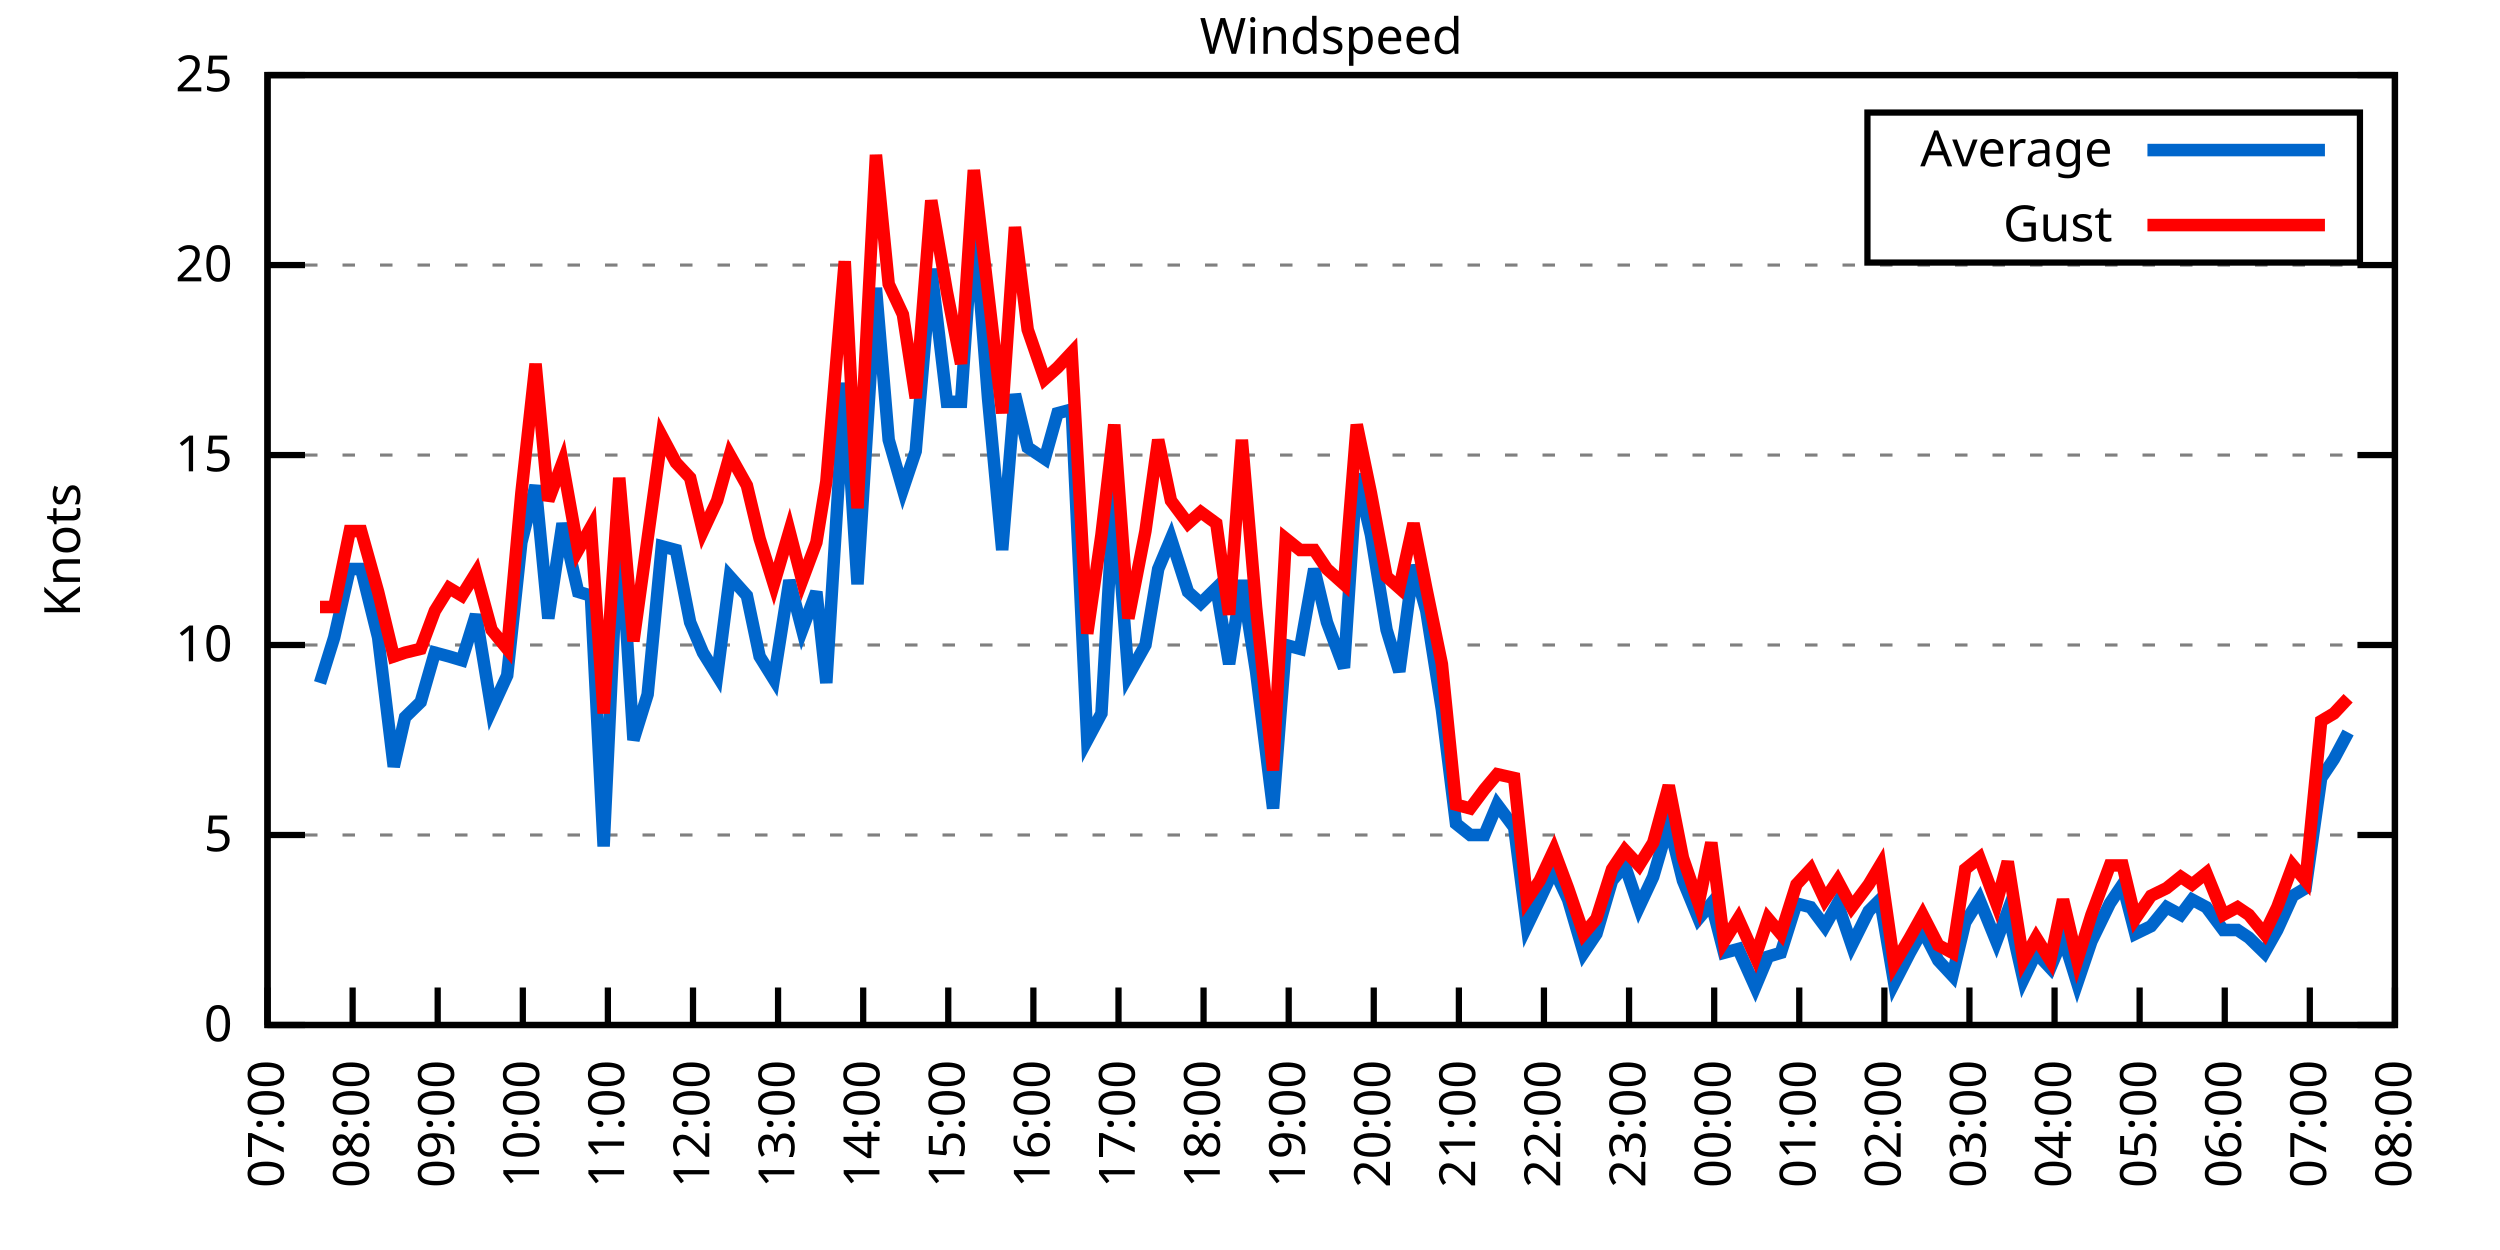
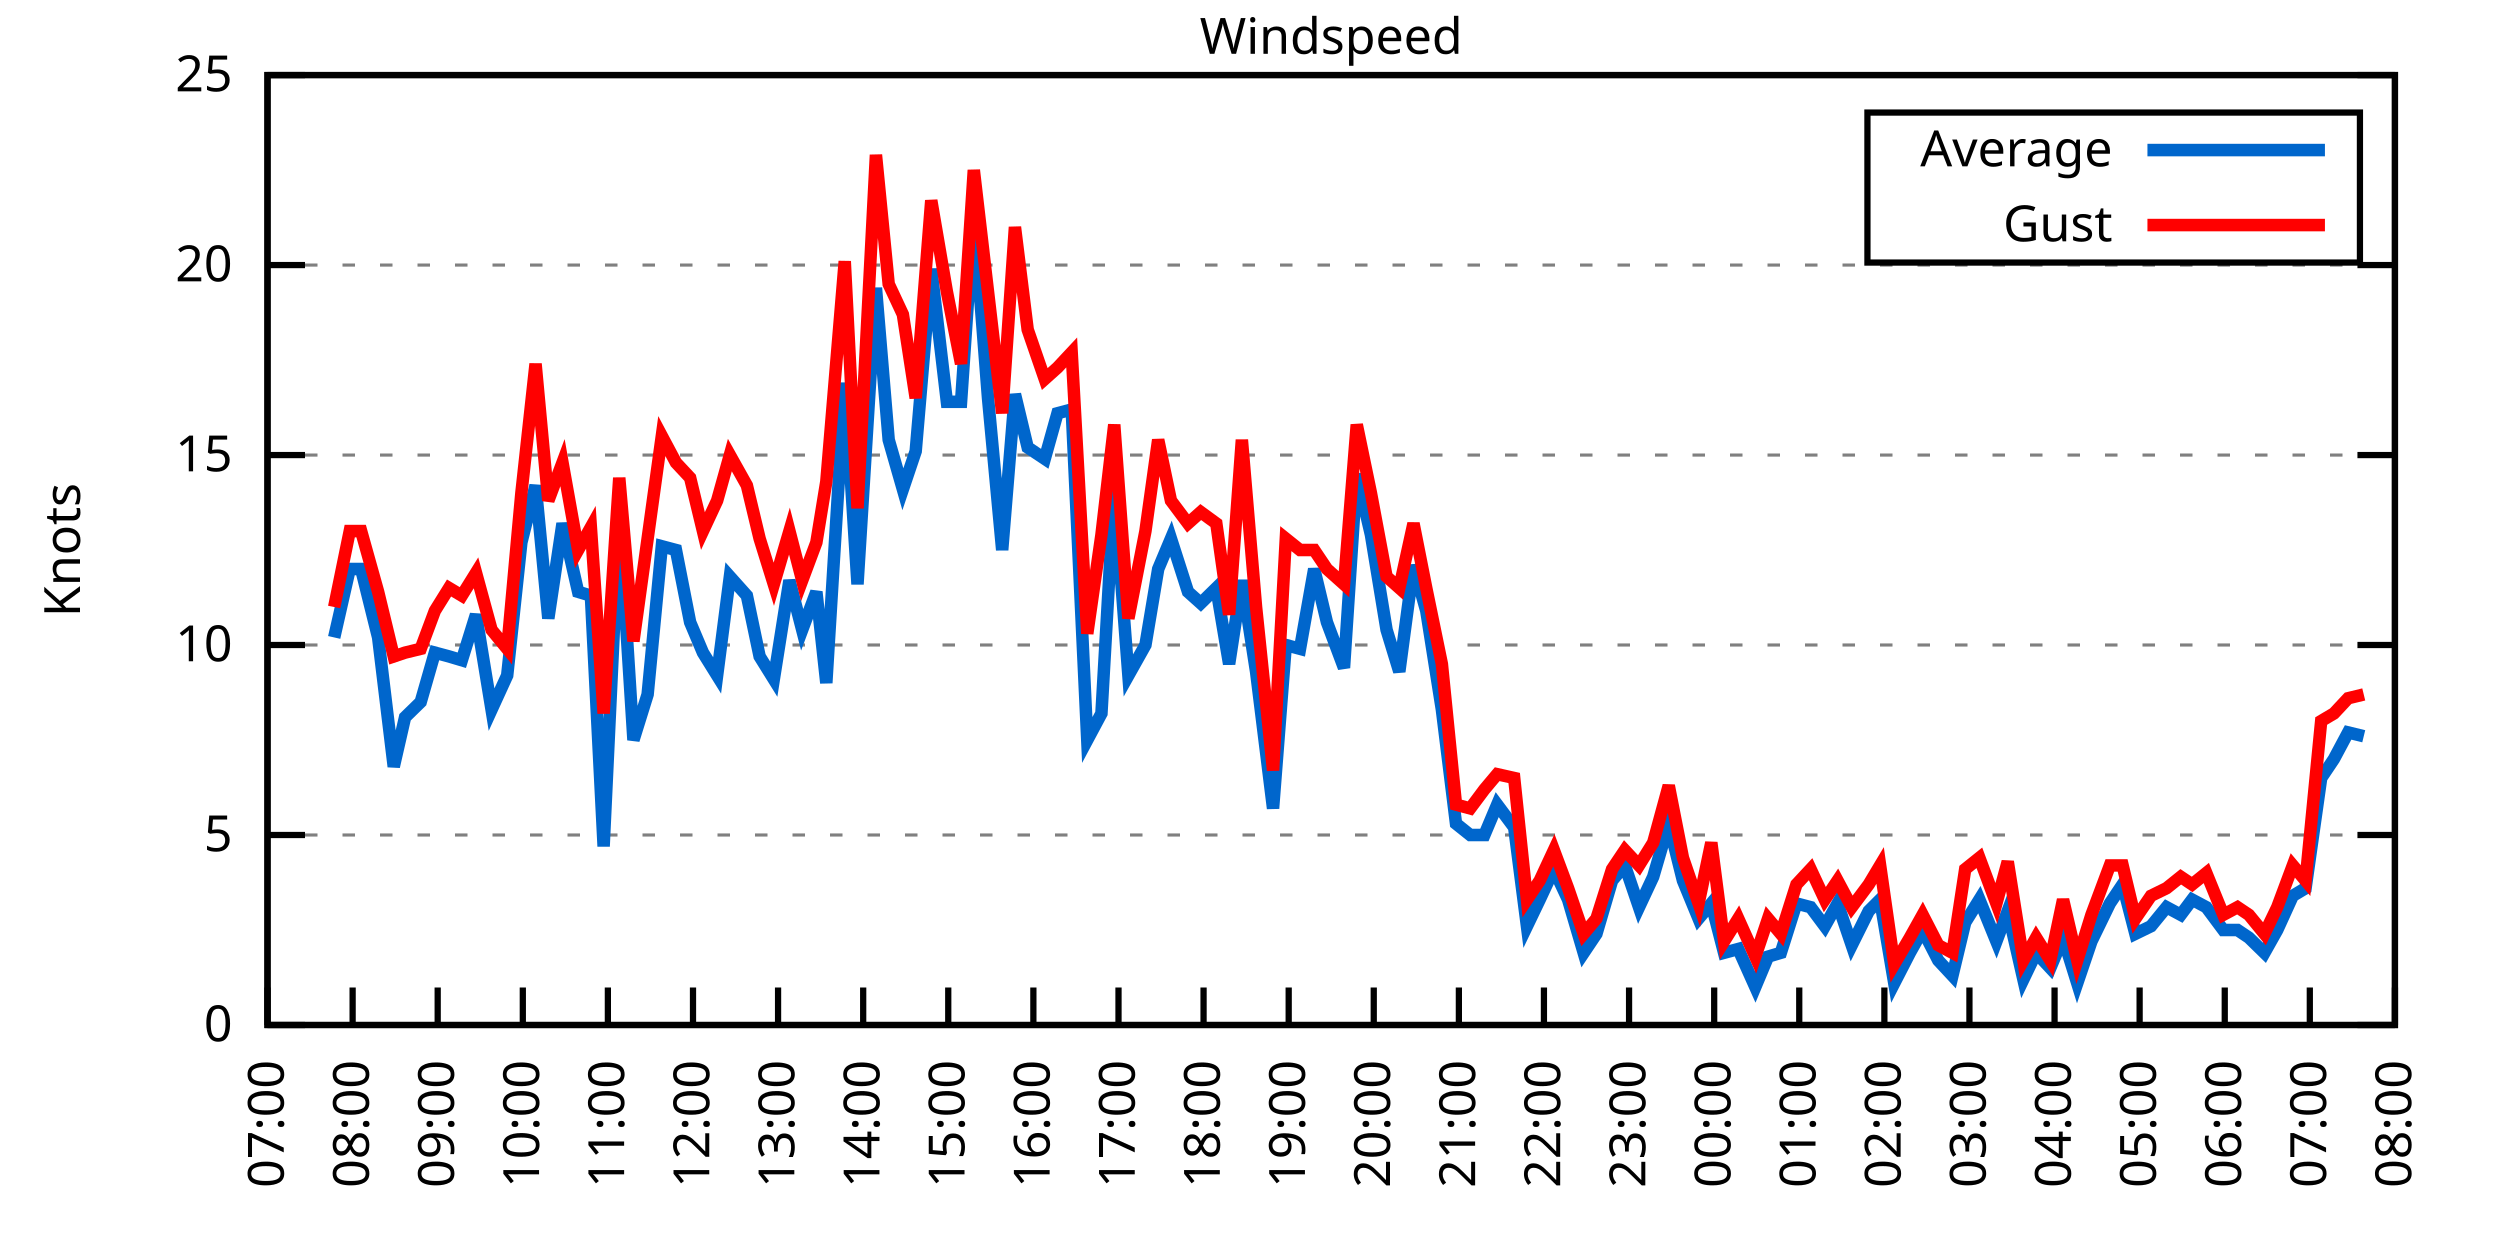
<svg xmlns="http://www.w3.org/2000/svg" xmlns:xlink="http://www.w3.org/1999/xlink" width="400" height="200" viewBox="0 0 400 200">
  <g id="gnuplot_canvas">
    <rect x="0" y="0" width="400" height="200" fill="none" />
    <defs>
      <circle id="gpDot" r="0.5" stroke-width="0.5" stroke="currentColor" />
      <path id="gpPt0" stroke-width="0.333" stroke="currentColor" d="M-1,0 h2 M0,-1 v2" />
      <path id="gpPt1" stroke-width="0.333" stroke="currentColor" d="M-1,-1 L1,1 M1,-1 L-1,1" />
      <path id="gpPt2" stroke-width="0.333" stroke="currentColor" d="M-1,0 L1,0 M0,-1 L0,1 M-1,-1 L1,1 M-1,1 L1,-1" />
      <rect id="gpPt3" stroke-width="0.333" stroke="currentColor" x="-1" y="-1" width="2" height="2" />
      <rect id="gpPt4" stroke-width="0.333" stroke="currentColor" fill="currentColor" x="-1" y="-1" width="2" height="2" />
      <circle id="gpPt5" stroke-width="0.333" stroke="currentColor" cx="0" cy="0" r="1" />
      <use xlink:href="#gpPt5" id="gpPt6" fill="currentColor" stroke="none" />
      <path id="gpPt7" stroke-width="0.333" stroke="currentColor" d="M0,-1.33 L-1.33,0.67 L1.33,0.67 z" />
      <use xlink:href="#gpPt7" id="gpPt8" fill="currentColor" stroke="none" />
      <use xlink:href="#gpPt7" id="gpPt9" stroke="currentColor" transform="rotate(180)" />
      <use xlink:href="#gpPt9" id="gpPt10" fill="currentColor" stroke="none" />
      <use xlink:href="#gpPt3" id="gpPt11" stroke="currentColor" transform="rotate(45)" />
      <use xlink:href="#gpPt11" id="gpPt12" fill="currentColor" stroke="none" />
      <path id="gpPt13" stroke-width="0.333" stroke="currentColor" d="M0,1.330 L1.265,0.411 L0.782,-1.067 L-0.782,-1.076 L-1.265,0.411 z" />
      <use xlink:href="#gpPt13" id="gpPt14" fill="currentColor" stroke="none" />
      <filter id="textbox" filterUnits="objectBoundingBox" x="0" y="0" height="1" width="1">
        <feFlood flood-color="white" flood-opacity="1" result="bgnd" />
        <feComposite in="SourceGraphic" in2="bgnd" operator="atop" />
      </filter>
      <filter id="greybox" filterUnits="objectBoundingBox" x="0" y="0" height="1" width="1">
        <feFlood flood-color="lightgrey" flood-opacity="1" result="grey" />
        <feComposite in="SourceGraphic" in2="grey" operator="atop" />
      </filter>
    </defs>
    <g fill="none" color="white" stroke="currentColor" stroke-width="1.00" stroke-linecap="butt" stroke-linejoin="miter">
</g>
    <g fill="none" color="black" stroke="currentColor" stroke-width="1.00" stroke-linecap="butt" stroke-linejoin="miter">
      <g stroke="none" shape-rendering="crispEdges">
        <polygon fill="rgb(255, 255, 255)" points="42.80,164.00 383.18,164.00 383.18,12.02 42.80,12.02 " />
      </g>
    </g>
    <g fill="none" color="black" stroke="currentColor" stroke-width="1.00" stroke-linecap="butt" stroke-linejoin="miter">
</g>
    <g fill="none" color="black" stroke="black" stroke-width="0.50" stroke-linecap="butt" stroke-linejoin="miter">
</g>
    <g fill="none" color="gray" stroke="currentColor" stroke-width="0.50" stroke-linecap="butt" stroke-linejoin="miter">
      <path stroke="gray" stroke-dasharray="2,4" class="gridline" d="M42.80,164.00 L383.19,164.00  " />
    </g>
    <g fill="none" color="gray" stroke="gray" stroke-width="1.00" stroke-linecap="butt" stroke-linejoin="miter">
</g>
    <g fill="none" color="black" stroke="currentColor" stroke-width="1.00" stroke-linecap="butt" stroke-linejoin="miter">
      <path stroke="black" d="M42.80,164.00 L48.80,164.00 M383.19,164.00 L377.19,164.00  " />
      <g transform="translate(37.20,166.60)" stroke="none" fill="black" font-family="Sans" font-size="8.00" text-anchor="end">
        <text>
          <tspan font-family="Sans"> 0</tspan>
        </text>
      </g>
    </g>
    <g fill="none" color="black" stroke="currentColor" stroke-width="1.00" stroke-linecap="butt" stroke-linejoin="miter">
</g>
    <g fill="none" color="black" stroke="black" stroke-width="0.50" stroke-linecap="butt" stroke-linejoin="miter">
</g>
    <g fill="none" color="gray" stroke="currentColor" stroke-width="0.50" stroke-linecap="butt" stroke-linejoin="miter">
      <path stroke="gray" stroke-dasharray="2,4" class="gridline" d="M42.80,133.60 L383.19,133.60  " />
    </g>
    <g fill="none" color="gray" stroke="gray" stroke-width="1.00" stroke-linecap="butt" stroke-linejoin="miter">
</g>
    <g fill="none" color="black" stroke="currentColor" stroke-width="1.00" stroke-linecap="butt" stroke-linejoin="miter">
      <path stroke="black" d="M42.80,133.60 L48.80,133.60 M383.19,133.60 L377.19,133.60  " />
      <g transform="translate(37.20,136.20)" stroke="none" fill="black" font-family="Sans" font-size="8.00" text-anchor="end">
        <text>
          <tspan font-family="Sans"> 5</tspan>
        </text>
      </g>
    </g>
    <g fill="none" color="black" stroke="currentColor" stroke-width="1.00" stroke-linecap="butt" stroke-linejoin="miter">
</g>
    <g fill="none" color="black" stroke="black" stroke-width="0.50" stroke-linecap="butt" stroke-linejoin="miter">
</g>
    <g fill="none" color="gray" stroke="currentColor" stroke-width="0.50" stroke-linecap="butt" stroke-linejoin="miter">
      <path stroke="gray" stroke-dasharray="2,4" class="gridline" d="M42.80,103.20 L383.19,103.20  " />
    </g>
    <g fill="none" color="gray" stroke="gray" stroke-width="1.00" stroke-linecap="butt" stroke-linejoin="miter">
</g>
    <g fill="none" color="black" stroke="currentColor" stroke-width="1.00" stroke-linecap="butt" stroke-linejoin="miter">
      <path stroke="black" d="M42.80,103.20 L48.80,103.20 M383.19,103.20 L377.19,103.20  " />
      <g transform="translate(37.20,105.80)" stroke="none" fill="black" font-family="Sans" font-size="8.00" text-anchor="end">
        <text>
          <tspan font-family="Sans"> 10</tspan>
        </text>
      </g>
    </g>
    <g fill="none" color="black" stroke="currentColor" stroke-width="1.00" stroke-linecap="butt" stroke-linejoin="miter">
</g>
    <g fill="none" color="black" stroke="black" stroke-width="0.50" stroke-linecap="butt" stroke-linejoin="miter">
</g>
    <g fill="none" color="gray" stroke="currentColor" stroke-width="0.50" stroke-linecap="butt" stroke-linejoin="miter">
      <path stroke="gray" stroke-dasharray="2,4" class="gridline" d="M42.80,72.81 L383.19,72.81  " />
    </g>
    <g fill="none" color="gray" stroke="gray" stroke-width="1.00" stroke-linecap="butt" stroke-linejoin="miter">
</g>
    <g fill="none" color="black" stroke="currentColor" stroke-width="1.00" stroke-linecap="butt" stroke-linejoin="miter">
      <path stroke="black" d="M42.80,72.81 L48.80,72.81 M383.19,72.81 L377.19,72.81  " />
      <g transform="translate(37.20,75.41)" stroke="none" fill="black" font-family="Sans" font-size="8.00" text-anchor="end">
        <text>
          <tspan font-family="Sans"> 15</tspan>
        </text>
      </g>
    </g>
    <g fill="none" color="black" stroke="currentColor" stroke-width="1.00" stroke-linecap="butt" stroke-linejoin="miter">
</g>
    <g fill="none" color="black" stroke="black" stroke-width="0.50" stroke-linecap="butt" stroke-linejoin="miter">
</g>
    <g fill="none" color="gray" stroke="currentColor" stroke-width="0.50" stroke-linecap="butt" stroke-linejoin="miter">
      <path stroke="gray" stroke-dasharray="2,4" class="gridline" d="M42.80,42.41 L383.19,42.41  " />
    </g>
    <g fill="none" color="gray" stroke="gray" stroke-width="1.00" stroke-linecap="butt" stroke-linejoin="miter">
</g>
    <g fill="none" color="black" stroke="currentColor" stroke-width="1.00" stroke-linecap="butt" stroke-linejoin="miter">
      <path stroke="black" d="M42.80,42.41 L48.80,42.41 M383.19,42.41 L377.19,42.41  " />
      <g transform="translate(37.20,45.01)" stroke="none" fill="black" font-family="Sans" font-size="8.00" text-anchor="end">
        <text>
          <tspan font-family="Sans"> 20</tspan>
        </text>
      </g>
    </g>
    <g fill="none" color="black" stroke="currentColor" stroke-width="1.00" stroke-linecap="butt" stroke-linejoin="miter">
</g>
    <g fill="none" color="black" stroke="black" stroke-width="0.50" stroke-linecap="butt" stroke-linejoin="miter">
</g>
    <g fill="none" color="gray" stroke="currentColor" stroke-width="0.50" stroke-linecap="butt" stroke-linejoin="miter">
      <path stroke="gray" stroke-dasharray="2,4" class="gridline" d="M42.80,12.01 L383.19,12.01  " />
    </g>
    <g fill="none" color="gray" stroke="gray" stroke-width="1.00" stroke-linecap="butt" stroke-linejoin="miter">
</g>
    <g fill="none" color="black" stroke="currentColor" stroke-width="1.00" stroke-linecap="butt" stroke-linejoin="miter">
      <path stroke="black" d="M42.80,12.01 L48.80,12.01 M383.19,12.01 L377.19,12.01  " />
      <g transform="translate(37.20,14.61)" stroke="none" fill="black" font-family="Sans" font-size="8.00" text-anchor="end">
        <text>
          <tspan font-family="Sans"> 25</tspan>
        </text>
      </g>
    </g>
    <g fill="none" color="black" stroke="currentColor" stroke-width="1.00" stroke-linecap="butt" stroke-linejoin="miter">
      <path stroke="black" d="M42.80,164.00 L42.80,158.00  " />
      <g transform="translate(45.40,169.60) rotate(270.00)" stroke="none" fill="black" font-family="Sans" font-size="8.00" text-anchor="end">
        <text>
          <tspan font-family="Sans">07:00</tspan>
        </text>
      </g>
    </g>
    <g fill="none" color="black" stroke="currentColor" stroke-width="1.00" stroke-linecap="butt" stroke-linejoin="miter">
      <path stroke="black" d="M56.42,164.00 L56.42,158.00  " />
      <g transform="translate(59.02,169.60) rotate(270.00)" stroke="none" fill="black" font-family="Sans" font-size="8.00" text-anchor="end">
        <text>
          <tspan font-family="Sans">08:00</tspan>
        </text>
      </g>
    </g>
    <g fill="none" color="black" stroke="currentColor" stroke-width="1.00" stroke-linecap="butt" stroke-linejoin="miter">
      <path stroke="black" d="M70.03,164.00 L70.03,158.00  " />
      <g transform="translate(72.63,169.60) rotate(270.00)" stroke="none" fill="black" font-family="Sans" font-size="8.00" text-anchor="end">
        <text>
          <tspan font-family="Sans">09:00</tspan>
        </text>
      </g>
    </g>
    <g fill="none" color="black" stroke="currentColor" stroke-width="1.00" stroke-linecap="butt" stroke-linejoin="miter">
      <path stroke="black" d="M83.65,164.00 L83.65,158.00  " />
      <g transform="translate(86.25,169.60) rotate(270.00)" stroke="none" fill="black" font-family="Sans" font-size="8.00" text-anchor="end">
        <text>
          <tspan font-family="Sans">10:00</tspan>
        </text>
      </g>
    </g>
    <g fill="none" color="black" stroke="currentColor" stroke-width="1.00" stroke-linecap="butt" stroke-linejoin="miter">
      <path stroke="black" d="M97.26,164.00 L97.26,158.00  " />
      <g transform="translate(99.86,169.60) rotate(270.00)" stroke="none" fill="black" font-family="Sans" font-size="8.00" text-anchor="end">
        <text>
          <tspan font-family="Sans">11:00</tspan>
        </text>
      </g>
    </g>
    <g fill="none" color="black" stroke="currentColor" stroke-width="1.00" stroke-linecap="butt" stroke-linejoin="miter">
      <path stroke="black" d="M110.88,164.00 L110.88,158.00  " />
      <g transform="translate(113.48,169.60) rotate(270.00)" stroke="none" fill="black" font-family="Sans" font-size="8.00" text-anchor="end">
        <text>
          <tspan font-family="Sans">12:00</tspan>
        </text>
      </g>
    </g>
    <g fill="none" color="black" stroke="currentColor" stroke-width="1.00" stroke-linecap="butt" stroke-linejoin="miter">
      <path stroke="black" d="M124.49,164.00 L124.49,158.00  " />
      <g transform="translate(127.09,169.60) rotate(270.00)" stroke="none" fill="black" font-family="Sans" font-size="8.00" text-anchor="end">
        <text>
          <tspan font-family="Sans">13:00</tspan>
        </text>
      </g>
    </g>
    <g fill="none" color="black" stroke="currentColor" stroke-width="1.00" stroke-linecap="butt" stroke-linejoin="miter">
      <path stroke="black" d="M138.11,164.00 L138.11,158.00  " />
      <g transform="translate(140.71,169.60) rotate(270.00)" stroke="none" fill="black" font-family="Sans" font-size="8.00" text-anchor="end">
        <text>
          <tspan font-family="Sans">14:00</tspan>
        </text>
      </g>
    </g>
    <g fill="none" color="black" stroke="currentColor" stroke-width="1.00" stroke-linecap="butt" stroke-linejoin="miter">
      <path stroke="black" d="M151.72,164.00 L151.72,158.00  " />
      <g transform="translate(154.32,169.60) rotate(270.00)" stroke="none" fill="black" font-family="Sans" font-size="8.00" text-anchor="end">
        <text>
          <tspan font-family="Sans">15:00</tspan>
        </text>
      </g>
    </g>
    <g fill="none" color="black" stroke="currentColor" stroke-width="1.00" stroke-linecap="butt" stroke-linejoin="miter">
      <path stroke="black" d="M165.34,164.00 L165.34,158.00  " />
      <g transform="translate(167.94,169.60) rotate(270.00)" stroke="none" fill="black" font-family="Sans" font-size="8.00" text-anchor="end">
        <text>
          <tspan font-family="Sans">16:00</tspan>
        </text>
      </g>
    </g>
    <g fill="none" color="black" stroke="currentColor" stroke-width="1.00" stroke-linecap="butt" stroke-linejoin="miter">
      <path stroke="black" d="M178.96,164.00 L178.96,158.00  " />
      <g transform="translate(181.56,169.60) rotate(270.00)" stroke="none" fill="black" font-family="Sans" font-size="8.00" text-anchor="end">
        <text>
          <tspan font-family="Sans">17:00</tspan>
        </text>
      </g>
    </g>
    <g fill="none" color="black" stroke="currentColor" stroke-width="1.00" stroke-linecap="butt" stroke-linejoin="miter">
      <path stroke="black" d="M192.57,164.00 L192.57,158.00  " />
      <g transform="translate(195.17,169.60) rotate(270.00)" stroke="none" fill="black" font-family="Sans" font-size="8.00" text-anchor="end">
        <text>
          <tspan font-family="Sans">18:00</tspan>
        </text>
      </g>
    </g>
    <g fill="none" color="black" stroke="currentColor" stroke-width="1.00" stroke-linecap="butt" stroke-linejoin="miter">
      <path stroke="black" d="M206.19,164.00 L206.19,158.00  " />
      <g transform="translate(208.79,169.60) rotate(270.00)" stroke="none" fill="black" font-family="Sans" font-size="8.00" text-anchor="end">
        <text>
          <tspan font-family="Sans">19:00</tspan>
        </text>
      </g>
    </g>
    <g fill="none" color="black" stroke="currentColor" stroke-width="1.00" stroke-linecap="butt" stroke-linejoin="miter">
      <path stroke="black" d="M219.80,164.00 L219.80,158.00  " />
      <g transform="translate(222.40,169.60) rotate(270.00)" stroke="none" fill="black" font-family="Sans" font-size="8.00" text-anchor="end">
        <text>
          <tspan font-family="Sans">20:00</tspan>
        </text>
      </g>
    </g>
    <g fill="none" color="black" stroke="currentColor" stroke-width="1.00" stroke-linecap="butt" stroke-linejoin="miter">
      <path stroke="black" d="M233.42,164.00 L233.42,158.00  " />
      <g transform="translate(236.02,169.60) rotate(270.00)" stroke="none" fill="black" font-family="Sans" font-size="8.00" text-anchor="end">
        <text>
          <tspan font-family="Sans">21:00</tspan>
        </text>
      </g>
    </g>
    <g fill="none" color="black" stroke="currentColor" stroke-width="1.00" stroke-linecap="butt" stroke-linejoin="miter">
      <path stroke="black" d="M247.03,164.00 L247.03,158.00  " />
      <g transform="translate(249.63,169.60) rotate(270.00)" stroke="none" fill="black" font-family="Sans" font-size="8.00" text-anchor="end">
        <text>
          <tspan font-family="Sans">22:00</tspan>
        </text>
      </g>
    </g>
    <g fill="none" color="black" stroke="currentColor" stroke-width="1.00" stroke-linecap="butt" stroke-linejoin="miter">
      <path stroke="black" d="M260.65,164.00 L260.65,158.00  " />
      <g transform="translate(263.25,169.60) rotate(270.00)" stroke="none" fill="black" font-family="Sans" font-size="8.00" text-anchor="end">
        <text>
          <tspan font-family="Sans">23:00</tspan>
        </text>
      </g>
    </g>
    <g fill="none" color="black" stroke="currentColor" stroke-width="1.00" stroke-linecap="butt" stroke-linejoin="miter">
      <path stroke="black" d="M274.27,164.00 L274.27,158.00  " />
      <g transform="translate(276.87,169.60) rotate(270.00)" stroke="none" fill="black" font-family="Sans" font-size="8.00" text-anchor="end">
        <text>
          <tspan font-family="Sans">00:00</tspan>
        </text>
      </g>
    </g>
    <g fill="none" color="black" stroke="currentColor" stroke-width="1.00" stroke-linecap="butt" stroke-linejoin="miter">
      <path stroke="black" d="M287.88,164.00 L287.88,158.00  " />
      <g transform="translate(290.48,169.60) rotate(270.00)" stroke="none" fill="black" font-family="Sans" font-size="8.00" text-anchor="end">
        <text>
          <tspan font-family="Sans">01:00</tspan>
        </text>
      </g>
    </g>
    <g fill="none" color="black" stroke="currentColor" stroke-width="1.00" stroke-linecap="butt" stroke-linejoin="miter">
      <path stroke="black" d="M301.50,164.00 L301.50,158.00  " />
      <g transform="translate(304.10,169.60) rotate(270.00)" stroke="none" fill="black" font-family="Sans" font-size="8.00" text-anchor="end">
        <text>
          <tspan font-family="Sans">02:00</tspan>
        </text>
      </g>
    </g>
    <g fill="none" color="black" stroke="currentColor" stroke-width="1.00" stroke-linecap="butt" stroke-linejoin="miter">
      <path stroke="black" d="M315.11,164.00 L315.11,158.00  " />
      <g transform="translate(317.71,169.60) rotate(270.00)" stroke="none" fill="black" font-family="Sans" font-size="8.00" text-anchor="end">
        <text>
          <tspan font-family="Sans">03:00</tspan>
        </text>
      </g>
    </g>
    <g fill="none" color="black" stroke="currentColor" stroke-width="1.00" stroke-linecap="butt" stroke-linejoin="miter">
      <path stroke="black" d="M328.73,164.00 L328.73,158.00  " />
      <g transform="translate(331.33,169.60) rotate(270.00)" stroke="none" fill="black" font-family="Sans" font-size="8.00" text-anchor="end">
        <text>
          <tspan font-family="Sans">04:00</tspan>
        </text>
      </g>
    </g>
    <g fill="none" color="black" stroke="currentColor" stroke-width="1.00" stroke-linecap="butt" stroke-linejoin="miter">
      <path stroke="black" d="M342.34,164.00 L342.34,158.00  " />
      <g transform="translate(344.94,169.60) rotate(270.00)" stroke="none" fill="black" font-family="Sans" font-size="8.00" text-anchor="end">
        <text>
          <tspan font-family="Sans">05:00</tspan>
        </text>
      </g>
    </g>
    <g fill="none" color="black" stroke="currentColor" stroke-width="1.00" stroke-linecap="butt" stroke-linejoin="miter">
      <path stroke="black" d="M355.96,164.00 L355.96,158.00  " />
      <g transform="translate(358.56,169.60) rotate(270.00)" stroke="none" fill="black" font-family="Sans" font-size="8.00" text-anchor="end">
        <text>
          <tspan font-family="Sans">06:00</tspan>
        </text>
      </g>
    </g>
    <g fill="none" color="black" stroke="currentColor" stroke-width="1.00" stroke-linecap="butt" stroke-linejoin="miter">
      <path stroke="black" d="M369.57,164.00 L369.57,158.00  " />
      <g transform="translate(372.17,169.60) rotate(270.00)" stroke="none" fill="black" font-family="Sans" font-size="8.00" text-anchor="end">
        <text>
          <tspan font-family="Sans">07:00</tspan>
        </text>
      </g>
    </g>
    <g fill="none" color="black" stroke="currentColor" stroke-width="1.00" stroke-linecap="butt" stroke-linejoin="miter">
      <path stroke="black" d="M383.19,164.00 L383.19,158.00  " />
      <g transform="translate(385.79,169.60) rotate(270.00)" stroke="none" fill="black" font-family="Sans" font-size="8.00" text-anchor="end">
        <text>
          <tspan font-family="Sans">08:00</tspan>
        </text>
      </g>
    </g>
    <g fill="none" color="black" stroke="currentColor" stroke-width="1.00" stroke-linecap="butt" stroke-linejoin="miter">
</g>
    <g fill="none" color="black" stroke="currentColor" stroke-width="1.00" stroke-linecap="butt" stroke-linejoin="miter">
      <path stroke="black" d="M42.80,12.01 L42.80,164.00 L383.19,164.00 L383.19,12.01 L42.80,12.01 Z  " />
    </g>
    <g fill="none" color="black" stroke="currentColor" stroke-width="1.00" stroke-linecap="butt" stroke-linejoin="miter">
</g>
    <g fill="none" color="black" stroke="currentColor" stroke-width="1.00" stroke-linecap="butt" stroke-linejoin="miter">
      <path stroke="black" d="M298.79,42.01 L298.79,18.01 L377.59,18.01 L377.59,42.01 L298.79,42.01 Z  " />
    </g>
    <g id="Windspeed_plot_1">
      <g fill="none" color="white" stroke="black" stroke-width="2.00" stroke-linecap="butt" stroke-linejoin="miter">
</g>
      <g fill="none" color="black" stroke="currentColor" stroke-width="2.00" stroke-linecap="butt" stroke-linejoin="miter">
        <g transform="translate(337.99,26.61)" stroke="none" fill="black" font-family="Sans" font-size="8.00" text-anchor="end">
          <text>
            <tspan font-family="Sans">Average</tspan>
          </text>
        </g>
      </g>
      <g fill="none" color="black" stroke="currentColor" stroke-width="2.00" stroke-linecap="butt" stroke-linejoin="miter">
-         <path stroke="rgb(  0, 102, 204)" d="M343.59,24.01 L371.99,24.01 M51.20,109.28 L53.47,101.99 L55.96,91.04 L57.78,91.04 L60.50,101.99 L63.00,122.66   L64.81,114.76 L67.31,112.32 L69.58,104.42 L71.85,105.03 L73.89,105.64 L76.16,98.34 L78.65,113.54 L81.15,108.07   L83.42,86.79 L85.69,77.67 L87.73,98.95 L90.00,83.75 L92.50,94.69 L94.54,95.30 L96.58,135.43 L99.08,82.53   L101.35,118.40 L103.62,111.11 L105.89,87.40 L108.15,88.00 L110.42,99.56 L112.47,104.42 L114.74,108.07 L116.78,92.26   L119.50,95.30 L121.54,105.03 L123.81,108.68 L126.31,92.87 L128.35,100.77 L130.62,94.69 L132.21,109.28 L135.16,61.25   L137.20,93.48 L140.15,46.06 L142.19,70.37 L144.46,78.28 L146.51,72.20 L149.00,43.02 L151.50,64.29 L153.77,64.29   L155.81,34.50 L158.08,63.69 L160.35,88.00 L162.39,63.08 L164.43,71.59 L167.16,73.41 L169.20,66.12 L171.47,65.51   L173.96,118.40 L176.23,114.15 L178.28,78.28 L180.54,108.07 L183.27,103.20 L185.31,91.04 L187.35,86.18 L190.08,94.69   L192.12,96.52 L194.61,94.08 L196.66,106.24 L198.70,92.87 L200.97,107.46 L203.69,129.35 L205.73,103.20 L208.00,103.81   L210.27,91.04 L212.31,99.56 L215.04,106.85 L217.08,75.85 L219.35,85.57 L221.85,100.77 L223.89,107.46 L226.16,90.44   L228.20,97.73 L230.70,113.54 L232.96,131.78 L235.23,133.60 L237.50,133.60 L239.55,128.74 L242.27,132.39 L244.31,148.19   L246.35,143.94 L248.62,139.07 L250.89,143.94 L253.39,152.45 L255.43,149.41 L257.93,140.90 L259.97,138.47 L262.24,145.15   L264.51,140.29 L267.00,131.78 L269.27,140.90 L271.77,146.98 L273.81,144.55 L275.85,152.45 L278.12,151.84 L280.85,157.92   L282.89,153.06 L284.93,152.45 L287.43,144.55 L289.70,145.15 L291.97,148.19 L294.01,144.55 L296.28,151.23 L299.00,145.76   L300.82,143.94 L303.08,157.31 L305.58,152.45 L307.62,148.80 L310.12,153.66 L312.39,156.10 L314.43,147.59 L316.70,143.94   L319.42,150.62 L321.24,145.76 L323.74,156.70 L325.78,152.45 L328.05,154.88 L330.09,150.02 L332.36,157.31 L334.63,150.62   L337.58,144.55 L339.62,141.51 L341.66,149.41 L344.16,148.19 L346.65,145.15 L348.92,146.37 L350.74,143.94 L353.01,145.15   L355.73,148.80 L358.00,148.80 L359.82,150.02 L362.31,152.45 L364.36,148.80 L366.85,143.33 L368.89,142.11 L371.39,124.48   L373.43,121.44 L375.70,117.19  " />
+         <path stroke="rgb(  0, 102, 204)" d="M343.59,24.01 L371.99,24.01 M53.47,101.99 L55.96,91.04 L57.78,91.04 L60.50,101.99 L63.00,122.66 L64.81,114.76   L67.31,112.32 L69.58,104.42 L71.85,105.03 L73.89,105.64 L76.16,98.34 L78.65,113.54 L81.15,108.07 L83.42,86.79   L85.69,77.67 L87.73,98.95 L90.00,83.75 L92.50,94.69 L94.54,95.30 L96.58,135.43 L99.08,82.53 L101.35,118.40   L103.62,111.11 L105.89,87.40 L108.15,88.00 L110.42,99.56 L112.47,104.42 L114.74,108.07 L116.78,92.26 L119.50,95.30   L121.54,105.03 L123.81,108.68 L126.31,92.87 L128.35,100.77 L130.62,94.69 L132.21,109.28 L135.16,61.25 L137.20,93.48   L140.15,46.06 L142.19,70.37 L144.46,78.28 L146.51,72.20 L149.00,43.02 L151.50,64.29 L153.77,64.29 L155.81,34.50   L158.08,63.69 L160.35,88.00 L162.39,63.08 L164.43,71.59 L167.16,73.41 L169.20,66.12 L171.47,65.51 L173.96,118.40   L176.23,114.15 L178.28,78.28 L180.54,108.07 L183.27,103.20 L185.31,91.04 L187.35,86.18 L190.08,94.69 L192.12,96.52   L194.61,94.08 L196.66,106.24 L198.70,92.87 L200.97,107.46 L203.69,129.35 L205.73,103.20 L208.00,103.81 L210.27,91.04   L212.31,99.56 L215.04,106.85 L217.08,75.85 L219.35,85.57 L221.85,100.77 L223.89,107.46 L226.16,90.44 L228.20,97.73   L230.70,113.54 L232.96,131.78 L235.23,133.60 L237.50,133.60 L239.55,128.74 L242.27,132.39 L244.31,148.19 L246.35,143.94   L248.62,139.07 L250.89,143.94 L253.39,152.45 L255.43,149.41 L257.93,140.90 L259.97,138.47 L262.24,145.15 L264.51,140.29   L267.00,131.78 L269.27,140.90 L271.77,146.98 L273.81,144.55 L275.85,152.45 L278.12,151.84 L280.85,157.92 L282.89,153.06   L284.93,152.45 L287.43,144.55 L289.70,145.15 L291.97,148.19 L294.01,144.55 L296.28,151.23 L299.00,145.76 L300.82,143.94   L303.08,157.31 L305.58,152.45 L307.62,148.80 L310.12,153.66 L312.39,156.10 L314.43,147.59 L316.70,143.94 L319.42,150.62   L321.24,145.76 L323.74,156.70 L325.78,152.45 L328.05,154.88 L330.09,150.02 L332.36,157.31 L334.63,150.62 L337.58,144.55   L339.62,141.51 L341.66,149.41 L344.16,148.19 L346.65,145.15 L348.92,146.37 L350.74,143.94 L353.01,145.15 L355.73,148.80   L358.00,148.80 L359.82,150.02 L362.31,152.45 L364.36,148.80 L366.85,143.33 L368.89,142.11 L371.39,124.48 L373.43,121.44   L375.70,117.19 L378.20,117.80  " />
      </g>
    </g>
    <g id="Windspeed_plot_2">
      <g fill="none" color="black" stroke="currentColor" stroke-width="2.00" stroke-linecap="butt" stroke-linejoin="miter">
        <g transform="translate(337.99,38.61)" stroke="none" fill="black" font-family="Sans" font-size="8.00" text-anchor="end">
          <text>
            <tspan font-family="Sans">Gust</tspan>
          </text>
        </g>
      </g>
      <g fill="none" color="black" stroke="currentColor" stroke-width="2.00" stroke-linecap="butt" stroke-linejoin="miter">
-         <path stroke="rgb(255,   0,   0)" d="M343.59,36.01 L371.99,36.01 M51.20,97.12 L53.47,97.12 L55.96,84.97 L57.78,84.97 L60.50,94.69 L63.00,105.03   L64.81,104.42 L67.31,103.81 L69.58,97.73 L71.85,94.08 L73.89,95.30 L76.16,91.65 L78.65,100.77 L81.15,103.81   L83.42,78.89 L85.69,58.21 L87.73,80.10 L90.00,74.02 L92.50,88.00 L94.54,84.36 L96.58,114.15 L99.08,76.45   L101.35,102.60 L103.62,86.18 L105.89,69.77 L108.15,74.02 L110.42,76.45 L112.47,84.97 L114.74,80.10 L116.78,72.81   L119.50,77.67 L121.54,86.18 L123.81,93.48 L126.31,84.97 L128.35,92.87 L130.62,86.79 L132.21,77.06 L135.16,41.80   L137.20,81.32 L140.15,24.78 L142.19,45.45 L144.46,50.31 L146.51,63.69 L149.00,32.07 L151.50,46.66 L153.77,58.21   L155.81,27.21 L158.08,46.66 L160.35,66.12 L162.39,36.33 L164.43,52.74 L167.16,60.65 L169.20,58.82 L171.47,56.39   L173.96,101.38 L176.23,85.57 L178.28,67.94 L180.54,98.95 L183.27,84.97 L185.31,70.37 L187.35,80.10 L190.08,83.75   L192.12,81.93 L194.61,83.75 L196.66,98.34 L198.70,70.37 L200.97,97.12 L203.69,123.27 L205.73,86.18 L208.00,88.00   L210.27,88.00 L212.31,91.04 L215.04,93.48 L217.08,67.94 L219.35,78.89 L221.85,92.26 L223.89,94.08 L226.16,83.75   L228.20,94.08 L230.70,106.24 L232.96,128.74 L235.23,129.35 L237.50,126.31 L239.55,123.87 L242.27,124.48 L244.31,143.94   L246.35,140.90 L248.62,136.03 L250.89,142.11 L253.39,149.41 L255.43,146.98 L257.93,139.07 L259.97,136.03 L262.24,138.47   L264.51,134.82 L267.00,125.70 L269.27,137.25 L271.77,144.55 L273.81,134.82 L275.85,150.62 L278.12,146.98 L280.85,153.06   L282.89,146.98 L284.93,149.41 L287.43,141.51 L289.70,139.07 L291.97,143.94 L294.01,140.90 L296.28,145.15 L299.00,141.51   L300.82,138.47 L303.08,154.27 L305.58,150.02 L307.62,146.37 L310.12,151.23 L312.39,152.45 L314.43,139.07 L316.70,137.25   L319.42,144.55 L321.24,137.86 L323.74,153.66 L325.78,150.02 L328.05,153.66 L330.09,143.94 L332.36,153.66 L334.63,146.37   L337.58,138.47 L339.62,138.47 L341.66,146.98 L344.16,143.33 L346.65,142.11 L348.92,140.29 L350.74,141.51 L353.01,139.68   L355.73,146.37 L358.00,145.15 L359.82,146.37 L362.31,149.41 L364.36,145.15 L366.85,138.47 L368.89,140.90 L371.39,115.36   L373.43,114.15 L375.70,111.72  " />
+         <path stroke="rgb(255,   0,   0)" d="M343.59,36.01 L371.99,36.01 M53.47,97.12 L55.96,84.97 L57.78,84.97 L60.50,94.69 L63.00,105.03 L64.81,104.42   L67.31,103.81 L69.58,97.73 L71.85,94.08 L73.89,95.30 L76.16,91.65 L78.65,100.77 L81.15,103.81 L83.42,78.89   L85.69,58.21 L87.73,80.10 L90.00,74.02 L92.50,88.00 L94.54,84.36 L96.58,114.15 L99.08,76.45 L101.35,102.60   L103.62,86.18 L105.89,69.77 L108.15,74.02 L110.42,76.45 L112.47,84.97 L114.74,80.10 L116.78,72.81 L119.50,77.67   L121.54,86.18 L123.81,93.48 L126.31,84.97 L128.35,92.87 L130.62,86.79 L132.21,77.06 L135.16,41.80 L137.20,81.32   L140.15,24.78 L142.19,45.45 L144.46,50.31 L146.51,63.69 L149.00,32.07 L151.50,46.66 L153.77,58.21 L155.81,27.21   L158.08,46.66 L160.35,66.12 L162.39,36.33 L164.43,52.74 L167.16,60.65 L169.20,58.82 L171.47,56.39 L173.96,101.38   L176.23,85.57 L178.28,67.94 L180.54,98.95 L183.27,84.97 L185.31,70.37 L187.35,80.10 L190.08,83.75 L192.12,81.93   L194.61,83.75 L196.66,98.34 L198.70,70.37 L200.97,97.12 L203.69,123.27 L205.73,86.18 L208.00,88.00 L210.27,88.00   L212.31,91.04 L215.04,93.48 L217.08,67.94 L219.35,78.89 L221.85,92.26 L223.89,94.08 L226.16,83.75 L228.20,94.08   L230.70,106.24 L232.96,128.74 L235.23,129.35 L237.50,126.31 L239.55,123.87 L242.27,124.48 L244.31,143.94 L246.35,140.90   L248.62,136.03 L250.89,142.11 L253.39,149.41 L255.43,146.98 L257.93,139.07 L259.97,136.03 L262.24,138.47 L264.51,134.82   L267.00,125.70 L269.27,137.25 L271.77,144.55 L273.81,134.82 L275.85,150.62 L278.12,146.98 L280.85,153.06 L282.89,146.98   L284.93,149.41 L287.43,141.51 L289.70,139.07 L291.97,143.94 L294.01,140.90 L296.28,145.15 L299.00,141.51 L300.82,138.47   L303.08,154.27 L305.58,150.02 L307.62,146.37 L310.12,151.23 L312.39,152.45 L314.43,139.07 L316.70,137.25 L319.42,144.55   L321.24,137.86 L323.74,153.66 L325.78,150.02 L328.05,153.66 L330.09,143.94 L332.36,153.66 L334.63,146.37 L337.58,138.47   L339.62,138.47 L341.66,146.98 L344.16,143.33 L346.65,142.11 L348.92,140.29 L350.74,141.51 L353.01,139.68 L355.73,146.37   L358.00,145.15 L359.82,146.37 L362.31,149.41 L364.36,145.15 L366.85,138.47 L368.89,140.90 L371.39,115.36 L373.43,114.15   L375.70,111.72 L378.20,111.11  " />
      </g>
    </g>
    <g fill="none" color="black" stroke="currentColor" stroke-width="2.00" stroke-linecap="butt" stroke-linejoin="miter">
</g>
    <g fill="none" color="black" stroke="black" stroke-width="1.00" stroke-linecap="butt" stroke-linejoin="miter">
</g>
    <g fill="none" color="black" stroke="currentColor" stroke-width="1.00" stroke-linecap="butt" stroke-linejoin="miter">
      <path stroke="black" d="M42.80,12.01 L42.80,164.00 L383.19,164.00 L383.19,12.01 L42.80,12.01 Z  " />
      <g transform="translate(12.80,88.01) rotate(270.00)" stroke="none" fill="black" font-family="Sans" font-size="8.00" text-anchor="middle">
        <text>
          <tspan font-family="Sans">Knots</tspan>
        </text>
      </g>
    </g>
    <g fill="none" color="black" stroke="currentColor" stroke-width="1.00" stroke-linecap="butt" stroke-linejoin="miter">
</g>
    <g fill="none" color="black" stroke="currentColor" stroke-width="1.00" stroke-linecap="butt" stroke-linejoin="miter">
      <g transform="translate(212.99,8.61)" stroke="none" fill="black" font-family="Sans" font-size="8.00" text-anchor="middle">
        <text>
          <tspan font-family="Sans">Windspeed</tspan>
        </text>
      </g>
    </g>
    <g fill="none" color="black" stroke="currentColor" stroke-width="1.00" stroke-linecap="butt" stroke-linejoin="miter">
</g>
  </g>
</svg>
